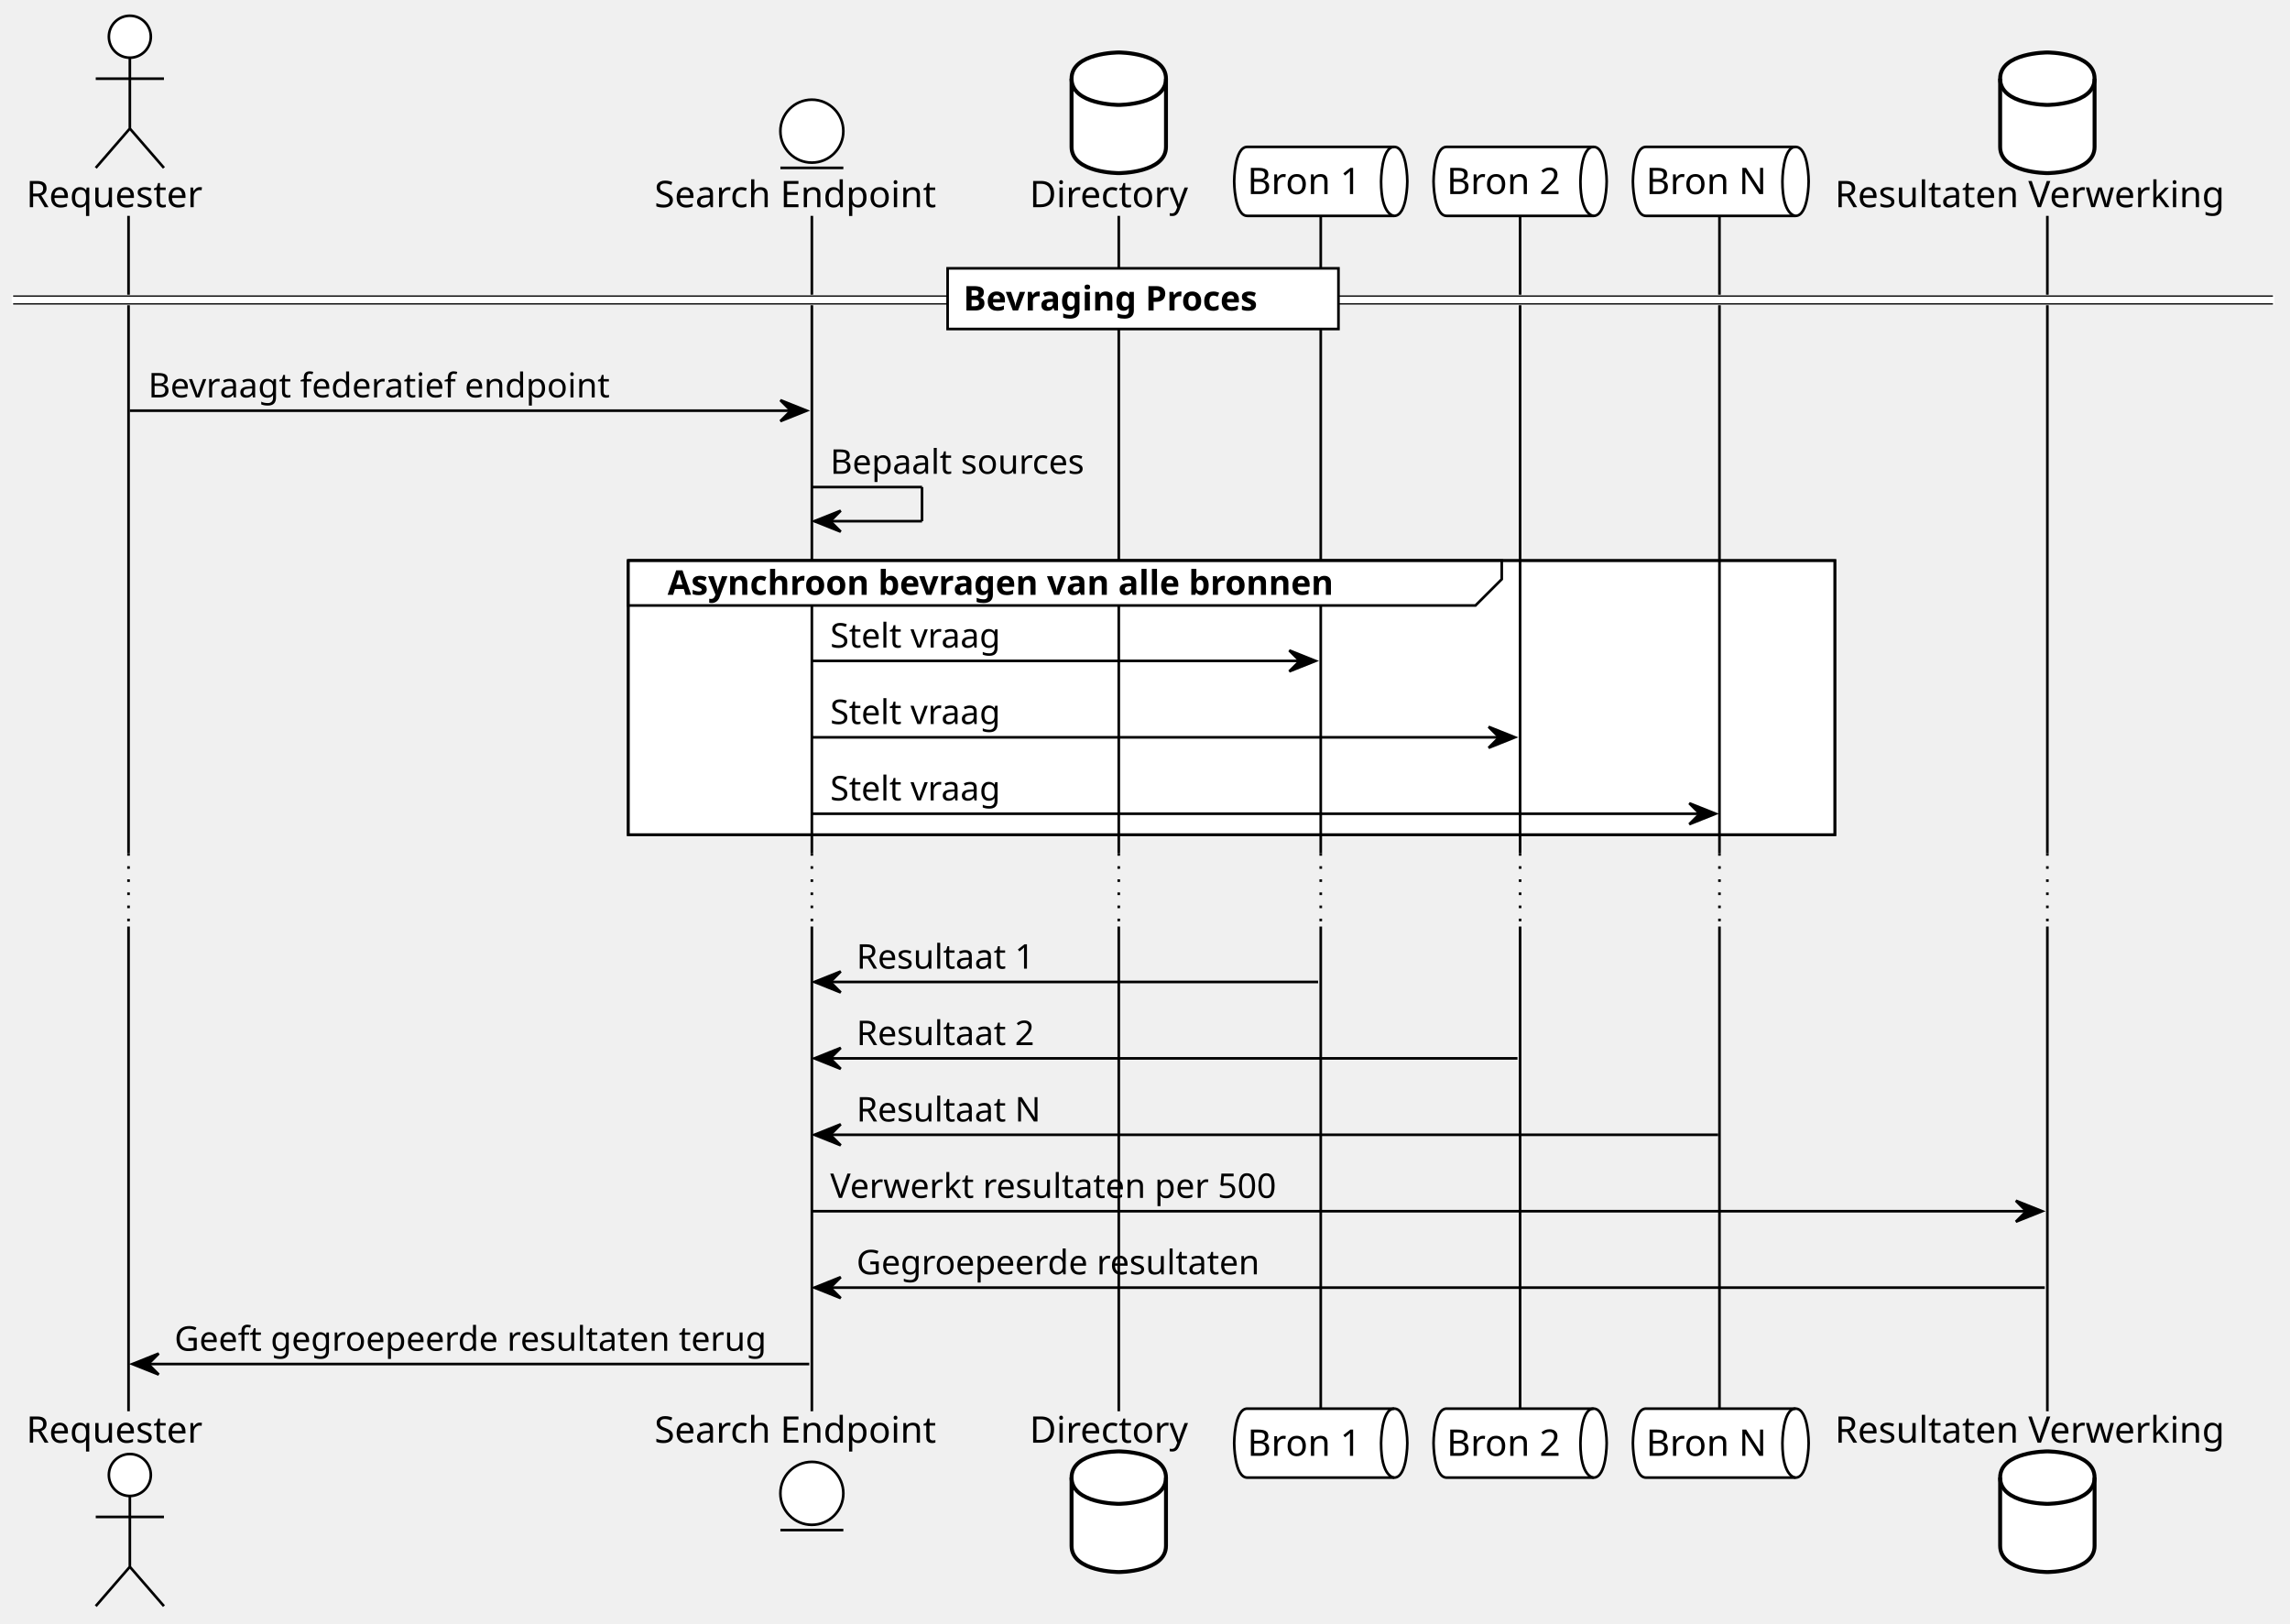
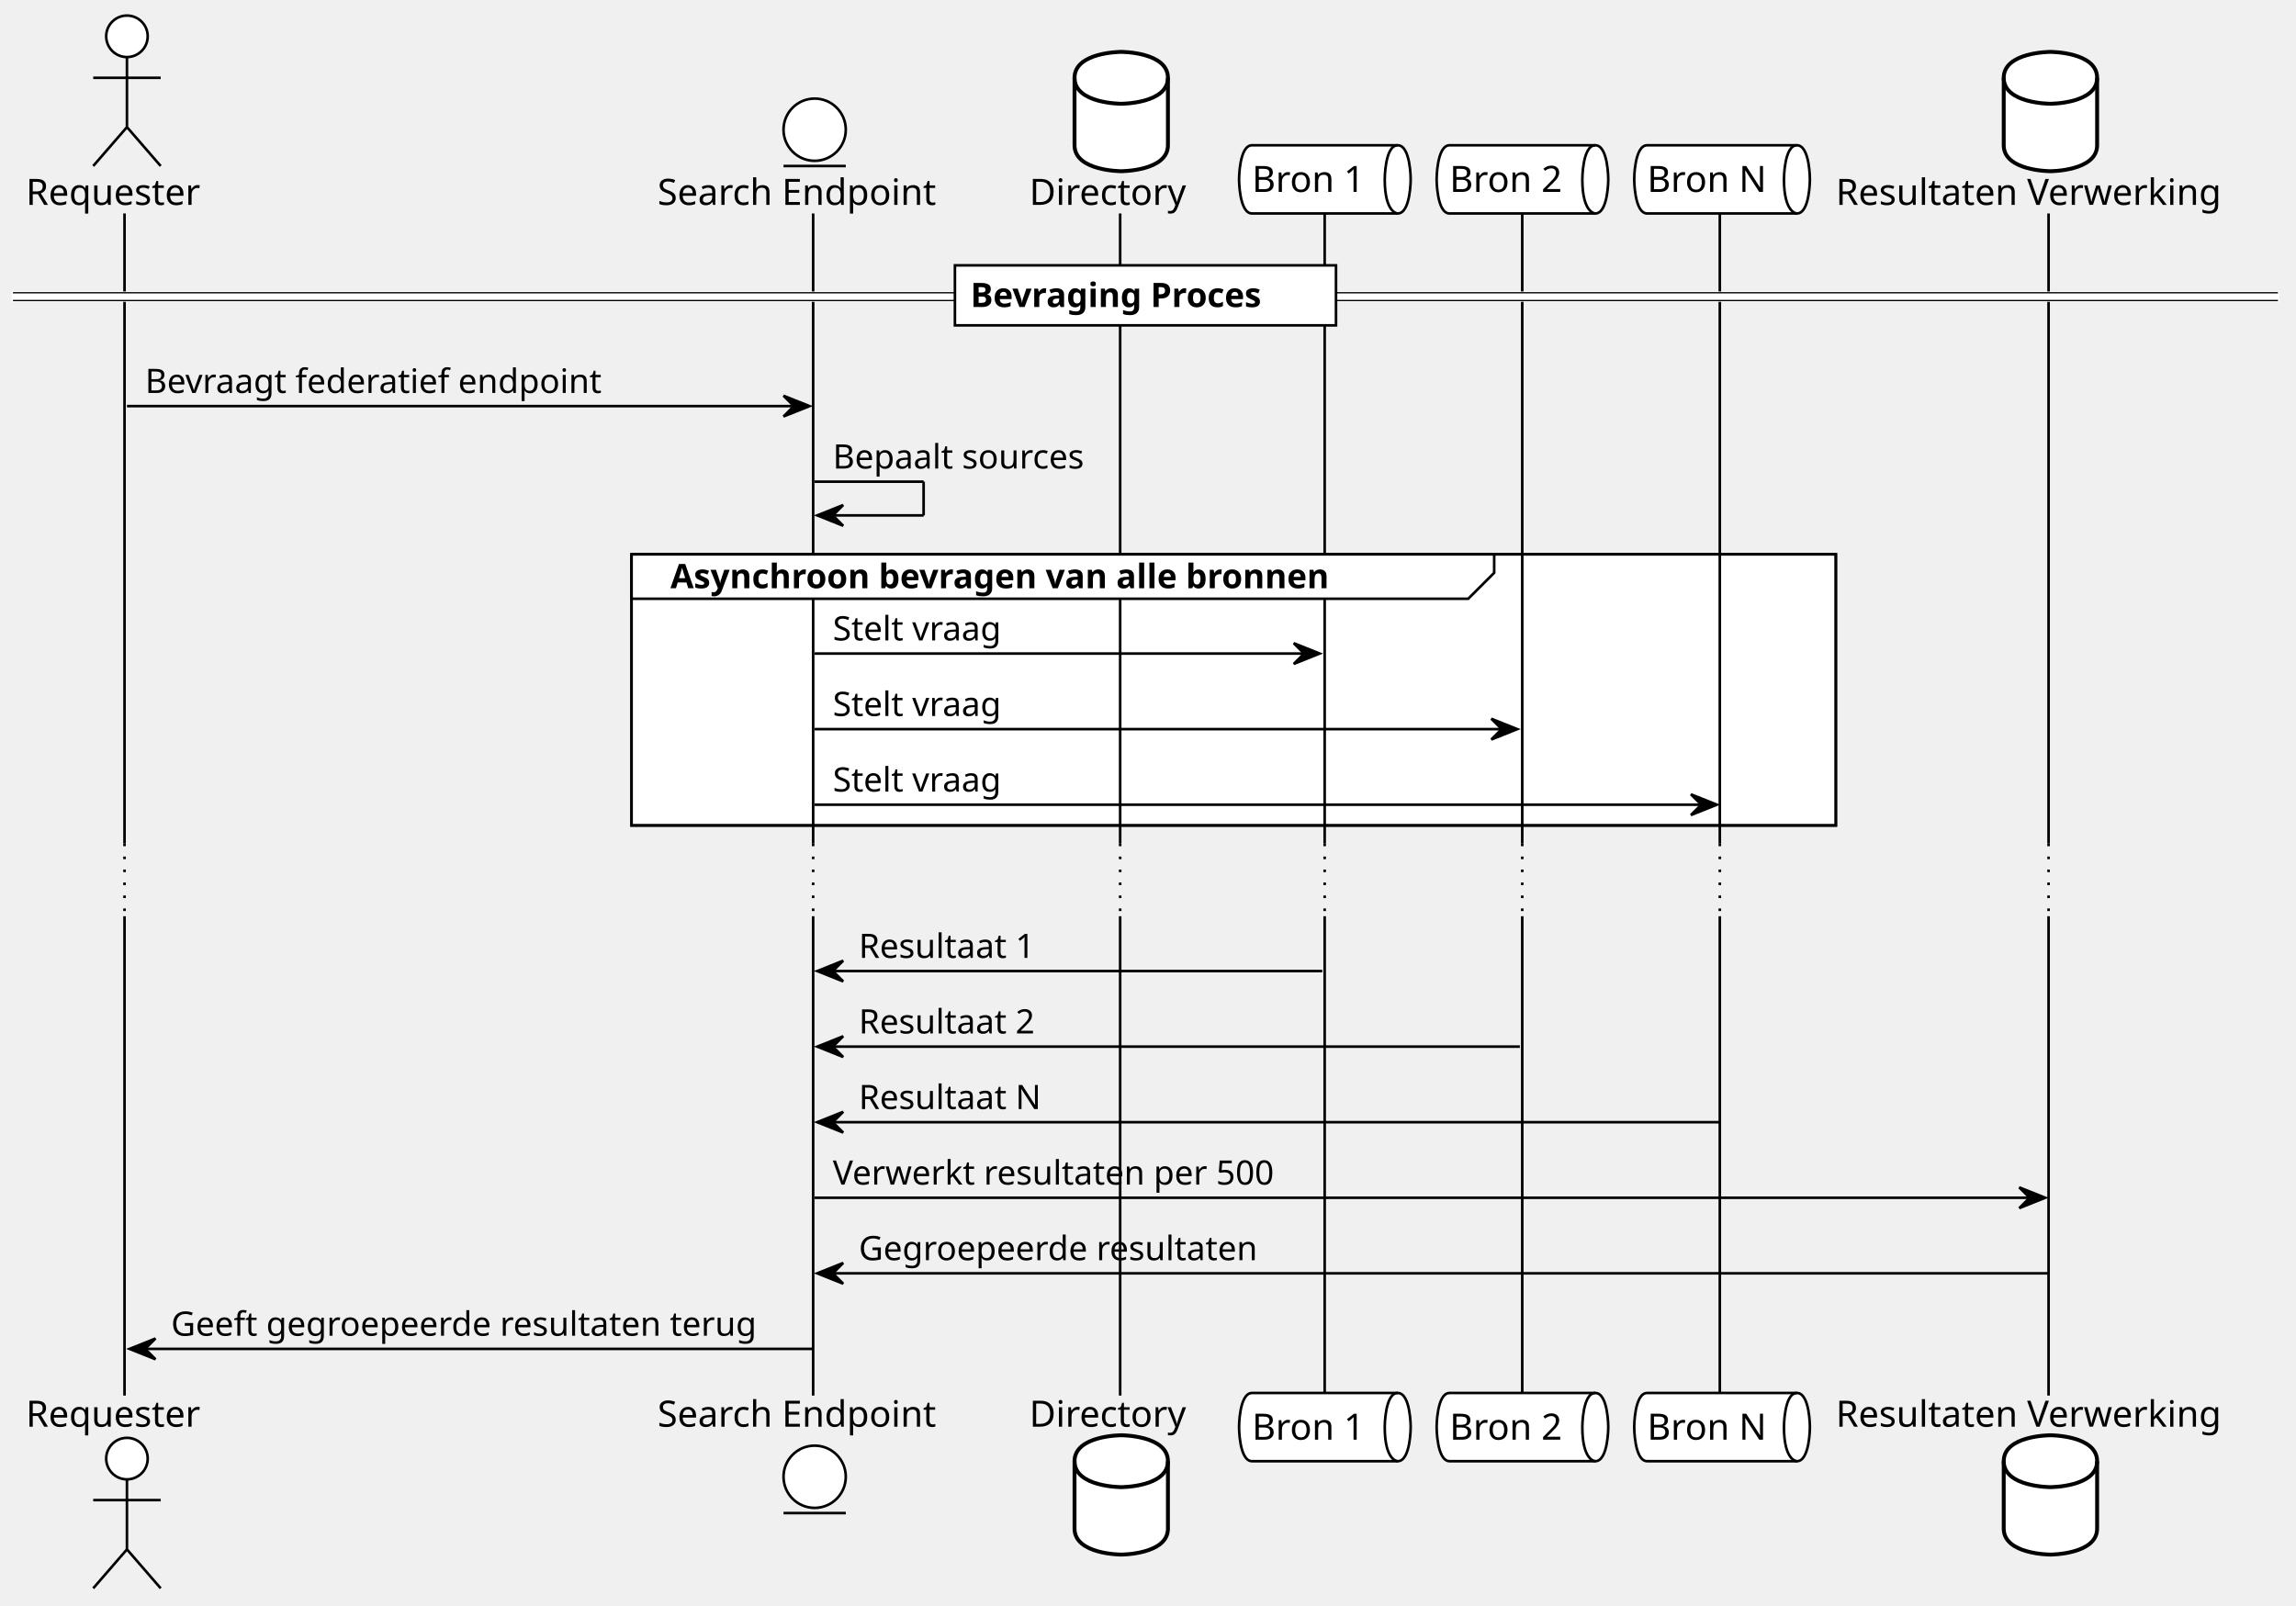
- <svg xmlns="http://www.w3.org/2000/svg" contentStyleType="text/css" height="619px" preserveAspectRatio="none" style="width:873px;height:619px;background:#FFFFFF;" version="1.1" viewBox="0 0 873 619" width="873px" zoomAndPan="magnify">
+ <svg xmlns="http://www.w3.org/2000/svg" contentStyleType="text/css" data-diagram-type="SEQUENCE" height="619px" preserveAspectRatio="none" style="width:885px;height:619px;background:#FFFFFF;" version="1.1" viewBox="0 0 885 619" width="885px" zoomAndPan="magnify">
  <defs />
  <g>
-     <rect fill="#FFFFFF" height="104.531" style="stroke:#000000;stroke-width:1.0;" width="460" x="239.5" y="213.695" />
-     <line style="stroke:#000000;stroke-width:1.0;" x1="49" x2="49" y1="82.297" y2="325.227" />
-     <line style="stroke:#000000;stroke-width:1.0;stroke-dasharray:1.0,4.0;" x1="49" x2="49" y1="325.227" y2="353.227" />
-     <line style="stroke:#000000;stroke-width:1.0;" x1="49" x2="49" y1="353.227" y2="538.023" />
-     <line style="stroke:#000000;stroke-width:1.0;" x1="309.5" x2="309.5" y1="82.297" y2="325.227" />
-     <line style="stroke:#000000;stroke-width:1.0;stroke-dasharray:1.0,4.0;" x1="309.5" x2="309.5" y1="325.227" y2="353.227" />
-     <line style="stroke:#000000;stroke-width:1.0;" x1="309.5" x2="309.5" y1="353.227" y2="538.023" />
-     <line style="stroke:#000000;stroke-width:1.0;" x1="426.5" x2="426.5" y1="82.297" y2="325.227" />
-     <line style="stroke:#000000;stroke-width:1.0;stroke-dasharray:1.0,4.0;" x1="426.5" x2="426.5" y1="325.227" y2="353.227" />
-     <line style="stroke:#000000;stroke-width:1.0;" x1="426.5" x2="426.5" y1="353.227" y2="538.023" />
-     <line style="stroke:#000000;stroke-width:1.0;" x1="503.5" x2="503.5" y1="82.297" y2="325.227" />
-     <line style="stroke:#000000;stroke-width:1.0;stroke-dasharray:1.0,4.0;" x1="503.5" x2="503.5" y1="325.227" y2="353.227" />
-     <line style="stroke:#000000;stroke-width:1.0;" x1="503.5" x2="503.5" y1="353.227" y2="538.023" />
-     <line style="stroke:#000000;stroke-width:1.0;" x1="579.5" x2="579.5" y1="82.297" y2="325.227" />
-     <line style="stroke:#000000;stroke-width:1.0;stroke-dasharray:1.0,4.0;" x1="579.5" x2="579.5" y1="325.227" y2="353.227" />
-     <line style="stroke:#000000;stroke-width:1.0;" x1="579.5" x2="579.5" y1="353.227" y2="538.023" />
-     <line style="stroke:#000000;stroke-width:1.0;" x1="655.5" x2="655.5" y1="82.297" y2="325.227" />
-     <line style="stroke:#000000;stroke-width:1.0;stroke-dasharray:1.0,4.0;" x1="655.5" x2="655.5" y1="325.227" y2="353.227" />
-     <line style="stroke:#000000;stroke-width:1.0;" x1="655.5" x2="655.5" y1="353.227" y2="538.023" />
-     <line style="stroke:#000000;stroke-width:1.0;" x1="780.5" x2="780.5" y1="82.297" y2="325.227" />
-     <line style="stroke:#000000;stroke-width:1.0;stroke-dasharray:1.0,4.0;" x1="780.5" x2="780.5" y1="325.227" y2="353.227" />
-     <line style="stroke:#000000;stroke-width:1.0;" x1="780.5" x2="780.5" y1="353.227" y2="538.023" />
-     <text fill="#000000" font-family="Verdana" font-size="14" lengthAdjust="spacing" textLength="73" x="10" y="78.995">Requester</text>
-     <ellipse cx="49.5" cy="14" fill="#FFFFFF" rx="8" ry="8" style="stroke:#000000;stroke-width:1.0;" />
-     <path d="M49.5,22 L49.5,49 M36.5,30 L62.5,30 M49.5,49 L36.5,64 M49.5,49 L62.5,64 " fill="none" style="stroke:#000000;stroke-width:1.0;" />
-     <text fill="#000000" font-family="Verdana" font-size="14" lengthAdjust="spacing" textLength="73" x="10" y="550.019">Requester</text>
-     <ellipse cx="49.5" cy="562.32" fill="#FFFFFF" rx="8" ry="8" style="stroke:#000000;stroke-width:1.0;" />
-     <path d="M49.5,570.32 L49.5,597.32 M36.5,578.32 L62.5,578.32 M49.5,597.32 L36.5,612.32 M49.5,597.32 L62.5,612.32 " fill="none" style="stroke:#000000;stroke-width:1.0;" />
-     <text fill="#000000" font-family="Verdana" font-size="14" lengthAdjust="spacing" textLength="114" x="249.5" y="78.995">Search Endpoint</text>
-     <ellipse cx="309.5" cy="50" fill="#FFFFFF" rx="12" ry="12" style="stroke:#000000;stroke-width:1.0;" />
-     <line style="stroke:#000000;stroke-width:1.0;" x1="297.5" x2="321.5" y1="64" y2="64" />
-     <text fill="#000000" font-family="Verdana" font-size="14" lengthAdjust="spacing" textLength="114" x="249.5" y="550.019">Search Endpoint</text>
-     <ellipse cx="309.5" cy="569.32" fill="#FFFFFF" rx="12" ry="12" style="stroke:#000000;stroke-width:1.0;" />
-     <line style="stroke:#000000;stroke-width:1.0;" x1="297.5" x2="321.5" y1="583.32" y2="583.32" />
-     <text fill="#000000" font-family="Verdana" font-size="14" lengthAdjust="spacing" textLength="62" x="392.5" y="78.995">Directory</text>
-     <path d="M408.5,30 C408.5,20 426.5,20 426.5,20 C426.5,20 444.5,20 444.5,30 L444.5,56 C444.5,66 426.5,66 426.5,66 C426.5,66 408.5,66 408.5,56 L408.5,30 " fill="#FFFFFF" style="stroke:#000000;stroke-width:1.5;" />
-     <path d="M408.5,30 C408.5,40 426.5,40 426.5,40 C426.5,40 444.5,40 444.5,30 " fill="none" style="stroke:#000000;stroke-width:1.5;" />
-     <text fill="#000000" font-family="Verdana" font-size="14" lengthAdjust="spacing" textLength="62" x="392.5" y="550.019">Directory</text>
-     <path d="M408.5,563.32 C408.5,553.32 426.5,553.32 426.5,553.32 C426.5,553.32 444.5,553.32 444.5,563.32 L444.5,589.32 C444.5,599.32 426.5,599.32 426.5,599.32 C426.5,599.32 408.5,599.32 408.5,589.32 L408.5,563.32 " fill="#FFFFFF" style="stroke:#000000;stroke-width:1.5;" />
-     <path d="M408.5,563.32 C408.5,573.32 426.5,573.32 426.5,573.32 C426.5,573.32 444.5,573.32 444.5,563.32 " fill="none" style="stroke:#000000;stroke-width:1.5;" />
-     <path d="M475.5,56 L531.5,56 C536.5,56 536.5,69.148 536.5,69.148 C536.5,69.148 536.5,82.297 531.5,82.297 L475.5,82.297 C470.5,82.297 470.5,69.148 470.5,69.148 C470.5,69.148 470.5,56 475.5,56 " fill="#FFFFFF" style="stroke:#000000;stroke-width:1.0;" />
-     <path d="M531.5,56 C526.5,56 526.5,69.148 526.5,69.148 C526.5,82.297 531.5,82.297 531.5,82.297 " fill="none" style="stroke:#000000;stroke-width:1.0;" />
-     <text fill="#000000" font-family="Verdana" font-size="14" lengthAdjust="spacing" textLength="46" x="475.5" y="73.995">Bron 1</text>
-     <path d="M475.5,537.023 L531.5,537.023 C536.5,537.023 536.5,550.172 536.5,550.172 C536.5,550.172 536.5,563.32 531.5,563.32 L475.5,563.32 C470.5,563.32 470.5,550.172 470.5,550.172 C470.5,550.172 470.5,537.023 475.5,537.023 " fill="#FFFFFF" style="stroke:#000000;stroke-width:1.0;" />
-     <path d="M531.5,537.023 C526.5,537.023 526.5,550.172 526.5,550.172 C526.5,563.32 531.5,563.32 531.5,563.32 " fill="none" style="stroke:#000000;stroke-width:1.0;" />
-     <text fill="#000000" font-family="Verdana" font-size="14" lengthAdjust="spacing" textLength="46" x="475.5" y="555.019">Bron 1</text>
-     <path d="M551.5,56 L607.5,56 C612.5,56 612.5,69.148 612.5,69.148 C612.5,69.148 612.5,82.297 607.5,82.297 L551.5,82.297 C546.5,82.297 546.5,69.148 546.5,69.148 C546.5,69.148 546.5,56 551.5,56 " fill="#FFFFFF" style="stroke:#000000;stroke-width:1.0;" />
-     <path d="M607.5,56 C602.5,56 602.5,69.148 602.5,69.148 C602.5,82.297 607.5,82.297 607.5,82.297 " fill="none" style="stroke:#000000;stroke-width:1.0;" />
-     <text fill="#000000" font-family="Verdana" font-size="14" lengthAdjust="spacing" textLength="46" x="551.5" y="73.995">Bron 2</text>
-     <path d="M551.5,537.023 L607.5,537.023 C612.5,537.023 612.5,550.172 612.5,550.172 C612.5,550.172 612.5,563.32 607.5,563.32 L551.5,563.32 C546.5,563.32 546.5,550.172 546.5,550.172 C546.5,550.172 546.5,537.023 551.5,537.023 " fill="#FFFFFF" style="stroke:#000000;stroke-width:1.0;" />
-     <path d="M607.5,537.023 C602.5,537.023 602.5,550.172 602.5,550.172 C602.5,563.32 607.5,563.32 607.5,563.32 " fill="none" style="stroke:#000000;stroke-width:1.0;" />
-     <text fill="#000000" font-family="Verdana" font-size="14" lengthAdjust="spacing" textLength="46" x="551.5" y="555.019">Bron 2</text>
-     <path d="M627.5,56 L684.5,56 C689.5,56 689.5,69.148 689.5,69.148 C689.5,69.148 689.5,82.297 684.5,82.297 L627.5,82.297 C622.5,82.297 622.5,69.148 622.5,69.148 C622.5,69.148 622.5,56 627.5,56 " fill="#FFFFFF" style="stroke:#000000;stroke-width:1.0;" />
-     <path d="M684.5,56 C679.5,56 679.5,69.148 679.5,69.148 C679.5,82.297 684.5,82.297 684.5,82.297 " fill="none" style="stroke:#000000;stroke-width:1.0;" />
-     <text fill="#000000" font-family="Verdana" font-size="14" lengthAdjust="spacing" textLength="47" x="627.5" y="73.995">Bron N</text>
-     <path d="M627.5,537.023 L684.5,537.023 C689.5,537.023 689.5,550.172 689.5,550.172 C689.5,550.172 689.5,563.32 684.5,563.32 L627.5,563.32 C622.5,563.32 622.5,550.172 622.5,550.172 C622.5,550.172 622.5,537.023 627.5,537.023 " fill="#FFFFFF" style="stroke:#000000;stroke-width:1.0;" />
-     <path d="M684.5,537.023 C679.5,537.023 679.5,550.172 679.5,550.172 C679.5,563.32 684.5,563.32 684.5,563.32 " fill="none" style="stroke:#000000;stroke-width:1.0;" />
-     <text fill="#000000" font-family="Verdana" font-size="14" lengthAdjust="spacing" textLength="47" x="627.5" y="555.019">Bron N</text>
-     <text fill="#000000" font-family="Verdana" font-size="14" lengthAdjust="spacing" textLength="156" x="699.5" y="78.995">Resultaten Verwerking</text>
-     <path d="M762.5,30 C762.5,20 780.5,20 780.5,20 C780.5,20 798.5,20 798.5,30 L798.5,56 C798.5,66 780.5,66 780.5,66 C780.5,66 762.5,66 762.5,56 L762.5,30 " fill="#FFFFFF" style="stroke:#000000;stroke-width:1.5;" />
-     <path d="M762.5,30 C762.5,40 780.5,40 780.5,40 C780.5,40 798.5,40 798.5,30 " fill="none" style="stroke:#000000;stroke-width:1.5;" />
-     <text fill="#000000" font-family="Verdana" font-size="14" lengthAdjust="spacing" textLength="156" x="699.5" y="550.019">Resultaten Verwerking</text>
-     <path d="M762.5,563.32 C762.5,553.32 780.5,553.32 780.5,553.32 C780.5,553.32 798.5,553.32 798.5,563.32 L798.5,589.32 C798.5,599.32 780.5,599.32 780.5,599.32 C780.5,599.32 762.5,599.32 762.5,589.32 L762.5,563.32 " fill="#FFFFFF" style="stroke:#000000;stroke-width:1.5;" />
-     <path d="M762.5,563.32 C762.5,573.32 780.5,573.32 780.5,573.32 C780.5,573.32 798.5,573.32 798.5,563.32 " fill="none" style="stroke:#000000;stroke-width:1.5;" />
-     <rect fill="#FFFFFF" height="3" style="stroke:#FFFFFF;stroke-width:1.0;" width="861.5" x="5" y="112.863" />
-     <line style="stroke:#000000;stroke-width:0.5;" x1="5" x2="866.5" y1="112.863" y2="112.863" />
-     <line style="stroke:#000000;stroke-width:0.5;" x1="5" x2="866.5" y1="115.863" y2="115.863" />
-     <rect fill="#FFFFFF" height="23.133" style="stroke:#000000;stroke-width:1.0;" width="149" x="361.25" y="102.297" />
-     <text fill="#000000" font-family="Verdana" font-size="13" font-weight="bold" lengthAdjust="spacing" textLength="130" x="367.25" y="118.364">Bevraging Proces</text>
-     <polygon fill="#000000" points="297.5,152.562,307.5,156.562,297.5,160.562,301.5,156.562" style="stroke:#000000;stroke-width:1.0;" />
-     <line style="stroke:#000000;stroke-width:1.0;" x1="49.5" x2="303.5" y1="156.562" y2="156.562" />
-     <text fill="#000000" font-family="Verdana" font-size="13" lengthAdjust="spacing" textLength="183" x="56.5" y="151.497">Bevraagt federatief endpoint</text>
-     <line style="stroke:#000000;stroke-width:1.0;" x1="309.5" x2="351.5" y1="185.695" y2="185.695" />
-     <line style="stroke:#000000;stroke-width:1.0;" x1="351.5" x2="351.5" y1="185.695" y2="198.695" />
-     <line style="stroke:#000000;stroke-width:1.0;" x1="310.5" x2="351.5" y1="198.695" y2="198.695" />
-     <polygon fill="#000000" points="320.5,194.695,310.5,198.695,320.5,202.695,316.5,198.695" style="stroke:#000000;stroke-width:1.0;" />
-     <text fill="#000000" font-family="Verdana" font-size="13" lengthAdjust="spacing" textLength="103" x="316.5" y="180.629">Bepaalt sources</text>
-     <path d="M239.5,213.695 L572.5,213.695 L572.5,220.828 L562.5,230.828 L239.5,230.828 L239.5,213.695 " fill="#FFFFFF" style="stroke:#000000;stroke-width:1.0;" />
-     <rect fill="none" height="104.531" style="stroke:#000000;stroke-width:1.0;" width="460" x="239.5" y="213.695" />
-     <text fill="#000000" font-family="Verdana" font-size="13" font-weight="bold" lengthAdjust="spacing" textLength="288" x="254.5" y="226.762">Asynchroon bevragen van alle bronnen</text>
-     <polygon fill="#000000" points="491.5,247.961,501.5,251.961,491.5,255.961,495.5,251.961" style="stroke:#000000;stroke-width:1.0;" />
-     <line style="stroke:#000000;stroke-width:1.0;" x1="309.5" x2="497.5" y1="251.961" y2="251.961" />
-     <text fill="#000000" font-family="Verdana" font-size="13" lengthAdjust="spacing" textLength="70" x="316.5" y="246.895">Stelt vraag</text>
-     <polygon fill="#000000" points="567.5,277.094,577.5,281.094,567.5,285.094,571.5,281.094" style="stroke:#000000;stroke-width:1.0;" />
-     <line style="stroke:#000000;stroke-width:1.0;" x1="309.5" x2="573.5" y1="281.094" y2="281.094" />
-     <text fill="#000000" font-family="Verdana" font-size="13" lengthAdjust="spacing" textLength="70" x="316.5" y="276.028">Stelt vraag</text>
-     <polygon fill="#000000" points="644,306.227,654,310.227,644,314.227,648,310.227" style="stroke:#000000;stroke-width:1.0;" />
-     <line style="stroke:#000000;stroke-width:1.0;" x1="309.5" x2="650" y1="310.227" y2="310.227" />
-     <text fill="#000000" font-family="Verdana" font-size="13" lengthAdjust="spacing" textLength="70" x="316.5" y="305.161">Stelt vraag</text>
-     <polygon fill="#000000" points="320.5,370.359,310.5,374.359,320.5,378.359,316.5,374.359" style="stroke:#000000;stroke-width:1.0;" />
-     <line style="stroke:#000000;stroke-width:1.0;" x1="314.5" x2="502.5" y1="374.359" y2="374.359" />
-     <text fill="#000000" font-family="Verdana" font-size="13" lengthAdjust="spacing" textLength="72" x="326.5" y="369.293">Resultaat 1</text>
-     <polygon fill="#000000" points="320.5,399.492,310.5,403.492,320.5,407.492,316.5,403.492" style="stroke:#000000;stroke-width:1.0;" />
-     <line style="stroke:#000000;stroke-width:1.0;" x1="314.5" x2="578.5" y1="403.492" y2="403.492" />
-     <text fill="#000000" font-family="Verdana" font-size="13" lengthAdjust="spacing" textLength="72" x="326.5" y="398.426">Resultaat 2</text>
-     <polygon fill="#000000" points="320.5,428.625,310.5,432.625,320.5,436.625,316.5,432.625" style="stroke:#000000;stroke-width:1.0;" />
-     <line style="stroke:#000000;stroke-width:1.0;" x1="314.5" x2="655" y1="432.625" y2="432.625" />
-     <text fill="#000000" font-family="Verdana" font-size="13" lengthAdjust="spacing" textLength="74" x="326.5" y="427.559">Resultaat N</text>
-     <polygon fill="#000000" points="768.5,457.758,778.5,461.758,768.5,465.758,772.5,461.758" style="stroke:#000000;stroke-width:1.0;" />
-     <line style="stroke:#000000;stroke-width:1.0;" x1="309.5" x2="774.5" y1="461.758" y2="461.758" />
-     <text fill="#000000" font-family="Verdana" font-size="13" lengthAdjust="spacing" textLength="178" x="316.5" y="456.692">Verwerkt resultaten per 500</text>
-     <polygon fill="#000000" points="320.5,486.891,310.5,490.891,320.5,494.891,316.5,490.891" style="stroke:#000000;stroke-width:1.0;" />
-     <line style="stroke:#000000;stroke-width:1.0;" x1="314.5" x2="779.5" y1="490.891" y2="490.891" />
-     <text fill="#000000" font-family="Verdana" font-size="13" lengthAdjust="spacing" textLength="161" x="326.5" y="485.825">Gegroepeerde resultaten</text>
-     <polygon fill="#000000" points="60.5,516.023,50.5,520.023,60.5,524.023,56.5,520.023" style="stroke:#000000;stroke-width:1.0;" />
-     <line style="stroke:#000000;stroke-width:1.0;" x1="54.5" x2="308.5" y1="520.023" y2="520.023" />
-     <text fill="#000000" font-family="Verdana" font-size="13" lengthAdjust="spacing" textLength="236" x="66.5" y="514.957">Geeft gegroepeerde resultaten terug</text>
+     <rect fill="#FFFFFF" height="104.531" style="stroke:#000000;stroke-width:1;" width="464.204" x="243.428" y="213.695" />
+     <g>
+       <rect fill="#000000" fill-opacity="0" height="242.93" width="8" x="44.933" y="82.297" />
+       <line style="stroke:#000000;stroke-width:1;" x1="48" x2="48" y1="82.297" y2="325.227" />
+     </g>
+     <line style="stroke:#000000;stroke-width:1;stroke-dasharray:1.0,4.0;" x1="48" x2="48" y1="325.227" y2="353.227" />
+     <g>
+       <rect fill="#000000" fill-opacity="0" height="184.797" width="8" x="44.933" y="353.227" />
+       <line style="stroke:#000000;stroke-width:1;" x1="48" x2="48" y1="353.227" y2="538.023" />
+     </g>
+     <g>
+       <rect fill="#000000" fill-opacity="0" height="242.93" width="8" x="310.011" y="82.297" />
+       <line style="stroke:#000000;stroke-width:1;" x1="313.428" x2="313.428" y1="82.297" y2="325.227" />
+     </g>
+     <line style="stroke:#000000;stroke-width:1;stroke-dasharray:1.0,4.0;" x1="313.428" x2="313.428" y1="325.227" y2="353.227" />
+     <g>
+       <rect fill="#000000" fill-opacity="0" height="184.797" width="8" x="310.011" y="353.227" />
+       <line style="stroke:#000000;stroke-width:1;" x1="313.428" x2="313.428" y1="353.227" y2="538.023" />
+     </g>
+     <g>
+       <rect fill="#000000" fill-opacity="0" height="242.93" width="8" x="428.182" y="82.297" />
+       <line style="stroke:#000000;stroke-width:1;" x1="431.766" x2="431.766" y1="82.297" y2="325.227" />
+     </g>
+     <line style="stroke:#000000;stroke-width:1;stroke-dasharray:1.0,4.0;" x1="431.766" x2="431.766" y1="325.227" y2="353.227" />
+     <g>
+       <rect fill="#000000" fill-opacity="0" height="184.797" width="8" x="428.182" y="353.227" />
+       <line style="stroke:#000000;stroke-width:1;" x1="431.766" x2="431.766" y1="353.227" y2="538.023" />
+     </g>
+     <g>
+       <rect fill="#000000" fill-opacity="0" height="242.93" width="8" x="506.676" y="82.297" />
+       <line style="stroke:#000000;stroke-width:1;" x1="510.598" x2="510.598" y1="82.297" y2="325.227" />
+     </g>
+     <line style="stroke:#000000;stroke-width:1;stroke-dasharray:1.0,4.0;" x1="510.598" x2="510.598" y1="325.227" y2="353.227" />
+     <g>
+       <rect fill="#000000" fill-opacity="0" height="184.797" width="8" x="506.676" y="353.227" />
+       <line style="stroke:#000000;stroke-width:1;" x1="510.598" x2="510.598" y1="353.227" y2="538.023" />
+     </g>
+     <g>
+       <rect fill="#000000" fill-opacity="0" height="242.93" width="8" x="582.832" y="82.297" />
+       <line style="stroke:#000000;stroke-width:1;" x1="586.754" x2="586.754" y1="82.297" y2="325.227" />
+     </g>
+     <line style="stroke:#000000;stroke-width:1;stroke-dasharray:1.0,4.0;" x1="586.754" x2="586.754" y1="325.227" y2="353.227" />
+     <g>
+       <rect fill="#000000" fill-opacity="0" height="184.797" width="8" x="582.832" y="353.227" />
+       <line style="stroke:#000000;stroke-width:1;" x1="586.754" x2="586.754" y1="353.227" y2="538.023" />
+     </g>
+     <g>
+       <rect fill="#000000" fill-opacity="0" height="242.93" width="8" x="659.771" y="82.297" />
+       <line style="stroke:#000000;stroke-width:1;" x1="662.911" x2="662.911" y1="82.297" y2="325.227" />
+     </g>
+     <line style="stroke:#000000;stroke-width:1;stroke-dasharray:1.0,4.0;" x1="662.911" x2="662.911" y1="325.227" y2="353.227" />
+     <g>
+       <rect fill="#000000" fill-opacity="0" height="184.797" width="8" x="659.771" y="353.227" />
+       <line style="stroke:#000000;stroke-width:1;" x1="662.911" x2="662.911" y1="353.227" y2="538.023" />
+     </g>
+     <g>
+       <rect fill="#000000" fill-opacity="0" height="242.93" width="8" x="786.339" y="82.297" />
+       <line style="stroke:#000000;stroke-width:1;" x1="789.632" x2="789.632" y1="82.297" y2="325.227" />
+     </g>
+     <line style="stroke:#000000;stroke-width:1;stroke-dasharray:1.0,4.0;" x1="789.632" x2="789.632" y1="325.227" y2="353.227" />
+     <g>
+       <rect fill="#000000" fill-opacity="0" height="184.797" width="8" x="786.339" y="353.227" />
+       <line style="stroke:#000000;stroke-width:1;" x1="789.632" x2="789.632" y1="353.227" y2="538.023" />
+     </g>
+     <g class="participant participant-head" data-participant="Requester">
+       <text fill="#000000" font-family="Verdana" font-size="14" lengthAdjust="spacing" textLength="71.866" x="10" y="78.995">Requester</text>
+       <ellipse cx="48.933" cy="14" fill="#FFFFFF" rx="8" ry="8" style="stroke:#000000;stroke-width:1;" />
+       <path d="M48.933,22 L48.933,49 M35.933,30 L61.933,30 M48.933,49 L35.933,64 M48.933,49 L61.933,64 " fill="none" style="stroke:#000000;stroke-width:1;" />
+     </g>
+     <g class="participant participant-tail" data-participant="Requester">
+       <text fill="#000000" font-family="Verdana" font-size="14" lengthAdjust="spacing" textLength="71.866" x="10" y="550.019">Requester</text>
+       <ellipse cx="48.933" cy="562.32" fill="#FFFFFF" rx="8" ry="8" style="stroke:#000000;stroke-width:1;" />
+       <path d="M48.933,570.32 L48.933,597.32 M35.933,578.32 L61.933,578.32 M48.933,597.32 L35.933,612.32 M48.933,597.32 L61.933,612.32 " fill="none" style="stroke:#000000;stroke-width:1;" />
+     </g>
+     <g class="participant participant-head" data-participant="FE">
+       <text fill="#000000" font-family="Verdana" font-size="14" lengthAdjust="spacing" textLength="115.165" x="253.428" y="78.995">Search Endpoint</text>
+       <ellipse cx="314.011" cy="50" fill="#FFFFFF" rx="12" ry="12" style="stroke:#000000;stroke-width:1;" />
+       <line style="stroke:#000000;stroke-width:1;" x1="302.011" x2="326.011" y1="64" y2="64" />
+     </g>
+     <g class="participant participant-tail" data-participant="FE">
+       <text fill="#000000" font-family="Verdana" font-size="14" lengthAdjust="spacing" textLength="115.165" x="253.428" y="550.019">Search Endpoint</text>
+       <ellipse cx="314.011" cy="569.32" fill="#FFFFFF" rx="12" ry="12" style="stroke:#000000;stroke-width:1;" />
+       <line style="stroke:#000000;stroke-width:1;" x1="302.011" x2="326.011" y1="583.32" y2="583.32" />
+     </g>
+     <g class="participant participant-head" data-participant="Dir">
+       <text fill="#000000" font-family="Verdana" font-size="14" lengthAdjust="spacing" textLength="64.832" x="396.766" y="78.995">Directory</text>
+       <path d="M414.182,30 C414.182,20 432.182,20 432.182,20 C432.182,20 450.182,20 450.182,30 L450.182,56 C450.182,66 432.182,66 432.182,66 C432.182,66 414.182,66 414.182,56 L414.182,30 " fill="#FFFFFF" style="stroke:#000000;stroke-width:1.5;" />
+       <path d="M414.182,30 C414.182,40 432.182,40 432.182,40 C432.182,40 450.182,40 450.182,30 " fill="none" style="stroke:#000000;stroke-width:1.5;" />
+     </g>
+     <g class="participant participant-tail" data-participant="Dir">
+       <text fill="#000000" font-family="Verdana" font-size="14" lengthAdjust="spacing" textLength="64.832" x="396.766" y="550.019">Directory</text>
+       <path d="M414.182,563.32 C414.182,553.32 432.182,553.32 432.182,553.32 C432.182,553.32 450.182,553.32 450.182,563.32 L450.182,589.32 C450.182,599.32 432.182,599.32 432.182,599.32 C432.182,599.32 414.182,599.32 414.182,589.32 L414.182,563.32 " fill="#FFFFFF" style="stroke:#000000;stroke-width:1.5;" />
+       <path d="M414.182,563.32 C414.182,573.32 432.182,573.32 432.182,573.32 C432.182,573.32 450.182,573.32 450.182,563.32 " fill="none" style="stroke:#000000;stroke-width:1.5;" />
+     </g>
+     <g class="participant participant-head" data-participant="B1">
+       <path d="M482.598,56 L538.754,56 C543.754,56 543.754,69.148 543.754,69.148 C543.754,69.148 543.754,82.297 538.754,82.297 L482.598,82.297 C477.598,82.297 477.598,69.148 477.598,69.148 C477.598,69.148 477.598,56 482.598,56 " fill="#FFFFFF" style="stroke:#000000;stroke-width:1;" />
+       <path d="M538.754,56 C533.754,56 533.754,69.148 533.754,69.148 C533.754,82.297 538.754,82.297 538.754,82.297 " fill="none" style="stroke:#000000;stroke-width:1;" />
+       <text fill="#000000" font-family="Verdana" font-size="14" lengthAdjust="spacing" textLength="46.156" x="482.598" y="73.995">Bron 1</text>
+     </g>
+     <g class="participant participant-tail" data-participant="B1">
+       <path d="M482.598,537.023 L538.754,537.023 C543.754,537.023 543.754,550.172 543.754,550.172 C543.754,550.172 543.754,563.32 538.754,563.32 L482.598,563.32 C477.598,563.32 477.598,550.172 477.598,550.172 C477.598,550.172 477.598,537.023 482.598,537.023 " fill="#FFFFFF" style="stroke:#000000;stroke-width:1;" />
+       <path d="M538.754,537.023 C533.754,537.023 533.754,550.172 533.754,550.172 C533.754,563.32 538.754,563.32 538.754,563.32 " fill="none" style="stroke:#000000;stroke-width:1;" />
+       <text fill="#000000" font-family="Verdana" font-size="14" lengthAdjust="spacing" textLength="46.156" x="482.598" y="555.019">Bron 1</text>
+     </g>
+     <g class="participant participant-head" data-participant="B2">
+       <path d="M558.754,56 L614.911,56 C619.911,56 619.911,69.148 619.911,69.148 C619.911,69.148 619.911,82.297 614.911,82.297 L558.754,82.297 C553.754,82.297 553.754,69.148 553.754,69.148 C553.754,69.148 553.754,56 558.754,56 " fill="#FFFFFF" style="stroke:#000000;stroke-width:1;" />
+       <path d="M614.911,56 C609.911,56 609.911,69.148 609.911,69.148 C609.911,82.297 614.911,82.297 614.911,82.297 " fill="none" style="stroke:#000000;stroke-width:1;" />
+       <text fill="#000000" font-family="Verdana" font-size="14" lengthAdjust="spacing" textLength="46.156" x="558.754" y="73.995">Bron 2</text>
+     </g>
+     <g class="participant participant-tail" data-participant="B2">
+       <path d="M558.754,537.023 L614.911,537.023 C619.911,537.023 619.911,550.172 619.911,550.172 C619.911,550.172 619.911,563.32 614.911,563.32 L558.754,563.32 C553.754,563.32 553.754,550.172 553.754,550.172 C553.754,550.172 553.754,537.023 558.754,537.023 " fill="#FFFFFF" style="stroke:#000000;stroke-width:1;" />
+       <path d="M614.911,537.023 C609.911,537.023 609.911,550.172 609.911,550.172 C609.911,563.32 614.911,563.32 614.911,563.32 " fill="none" style="stroke:#000000;stroke-width:1;" />
+       <text fill="#000000" font-family="Verdana" font-size="14" lengthAdjust="spacing" textLength="46.156" x="558.754" y="555.019">Bron 2</text>
+     </g>
+     <g class="participant participant-head" data-participant="BN">
+       <path d="M634.911,56 L692.632,56 C697.632,56 697.632,69.148 697.632,69.148 C697.632,69.148 697.632,82.297 692.632,82.297 L634.911,82.297 C629.911,82.297 629.911,69.148 629.911,69.148 C629.911,69.148 629.911,56 634.911,56 " fill="#FFFFFF" style="stroke:#000000;stroke-width:1;" />
+       <path d="M692.632,56 C687.632,56 687.632,69.148 687.632,69.148 C687.632,82.297 692.632,82.297 692.632,82.297 " fill="none" style="stroke:#000000;stroke-width:1;" />
+       <text fill="#000000" font-family="Verdana" font-size="14" lengthAdjust="spacing" textLength="47.722" x="634.911" y="73.995">Bron N</text>
+     </g>
+     <g class="participant participant-tail" data-participant="BN">
+       <path d="M634.911,537.023 L692.632,537.023 C697.632,537.023 697.632,550.172 697.632,550.172 C697.632,550.172 697.632,563.32 692.632,563.32 L634.911,563.32 C629.911,563.32 629.911,550.172 629.911,550.172 C629.911,550.172 629.911,537.023 634.911,537.023 " fill="#FFFFFF" style="stroke:#000000;stroke-width:1;" />
+       <path d="M692.632,537.023 C687.632,537.023 687.632,550.172 687.632,550.172 C687.632,563.32 692.632,563.32 692.632,563.32 " fill="none" style="stroke:#000000;stroke-width:1;" />
+       <text fill="#000000" font-family="Verdana" font-size="14" lengthAdjust="spacing" textLength="47.722" x="634.911" y="555.019">Bron N</text>
+     </g>
+     <g class="participant participant-head" data-participant="RV">
+       <text fill="#000000" font-family="Verdana" font-size="14" lengthAdjust="spacing" textLength="159.414" x="707.632" y="78.995">Resultaten Verwerking</text>
+       <path d="M772.339,30 C772.339,20 790.339,20 790.339,20 C790.339,20 808.339,20 808.339,30 L808.339,56 C808.339,66 790.339,66 790.339,66 C790.339,66 772.339,66 772.339,56 L772.339,30 " fill="#FFFFFF" style="stroke:#000000;stroke-width:1.5;" />
+       <path d="M772.339,30 C772.339,40 790.339,40 790.339,40 C790.339,40 808.339,40 808.339,30 " fill="none" style="stroke:#000000;stroke-width:1.5;" />
+     </g>
+     <g class="participant participant-tail" data-participant="RV">
+       <text fill="#000000" font-family="Verdana" font-size="14" lengthAdjust="spacing" textLength="159.414" x="707.632" y="550.019">Resultaten Verwerking</text>
+       <path d="M772.339,563.32 C772.339,553.32 790.339,553.32 790.339,553.32 C790.339,553.32 808.339,553.32 808.339,563.32 L808.339,589.32 C808.339,599.32 790.339,599.32 790.339,599.32 C790.339,599.32 772.339,599.32 772.339,589.32 L772.339,563.32 " fill="#FFFFFF" style="stroke:#000000;stroke-width:1.5;" />
+       <path d="M772.339,563.32 C772.339,573.32 790.339,573.32 790.339,573.32 C790.339,573.32 808.339,573.32 808.339,563.32 " fill="none" style="stroke:#000000;stroke-width:1.5;" />
+     </g>
+     <rect fill="#FFFFFF" height="3" style="stroke:#FFFFFF;stroke-width:1;" width="873.046" x="5" y="112.863" />
+     <line style="stroke:#000000;stroke-width:0.5;" x1="5" x2="878.046" y1="112.863" y2="112.863" />
+     <line style="stroke:#000000;stroke-width:0.5;" x1="5" x2="878.046" y1="115.863" y2="115.863" />
+     <rect fill="#FFFFFF" height="23.133" style="stroke:#000000;stroke-width:1;" width="146.888" x="368.079" y="102.297" />
+     <text fill="#000000" font-family="Verdana" font-size="13" font-weight="bold" lengthAdjust="spacing" textLength="128.362" x="374.079" y="118.364">Bevraging Proces</text>
+     <g class="message" data-participant-1="Requester" data-participant-2="FE">
+       <polygon fill="#000000" points="302.011,152.562,312.011,156.562,302.011,160.562,306.011,156.562" style="stroke:#000000;stroke-width:1;" />
+       <line style="stroke:#000000;stroke-width:1;" x1="48.933" x2="308.011" y1="156.562" y2="156.562" />
+       <text fill="#000000" font-family="Verdana" font-size="13" lengthAdjust="spacing" textLength="188.564" x="55.933" y="151.497">Bevraagt federatief endpoint</text>
+     </g>
+     <g class="message" data-participant-1="FE" data-participant-2="FE">
+       <line style="stroke:#000000;stroke-width:1;" x1="314.011" x2="356.011" y1="185.695" y2="185.695" />
+       <line style="stroke:#000000;stroke-width:1;" x1="356.011" x2="356.011" y1="185.695" y2="198.695" />
+       <line style="stroke:#000000;stroke-width:1;" x1="315.011" x2="356.011" y1="198.695" y2="198.695" />
+       <polygon fill="#000000" points="325.011,194.695,315.011,198.695,325.011,202.695,321.011,198.695" style="stroke:#000000;stroke-width:1;" />
+       <text fill="#000000" font-family="Verdana" font-size="13" lengthAdjust="spacing" textLength="104.171" x="321.011" y="180.629">Bepaalt sources</text>
+     </g>
+     <path d="M243.428,213.695 L575.939,213.695 L575.939,220.828 L565.939,230.828 L243.428,230.828 L243.428,213.695 " fill="#FFFFFF" style="stroke:#000000;stroke-width:1;" />
+     <rect fill="none" height="104.531" style="stroke:#000000;stroke-width:1;" width="464.204" x="243.428" y="213.695" />
+     <text fill="#000000" font-family="Verdana" font-size="13" font-weight="bold" lengthAdjust="spacing" textLength="287.511" x="258.428" y="226.762">Asynchroon bevragen van alle bronnen</text>
+     <g class="message" data-participant-1="FE" data-participant-2="B1">
+       <polygon fill="#000000" points="498.676,247.961,508.676,251.961,498.676,255.961,502.676,251.961" style="stroke:#000000;stroke-width:1;" />
+       <line style="stroke:#000000;stroke-width:1;" x1="314.011" x2="504.676" y1="251.961" y2="251.961" />
+       <text fill="#000000" font-family="Verdana" font-size="13" lengthAdjust="spacing" textLength="71.411" x="321.011" y="246.895">Stelt vraag</text>
+     </g>
+     <g class="message" data-participant-1="FE" data-participant-2="B2">
+       <polygon fill="#000000" points="574.832,277.094,584.832,281.094,574.832,285.094,578.832,281.094" style="stroke:#000000;stroke-width:1;" />
+       <line style="stroke:#000000;stroke-width:1;" x1="314.011" x2="580.832" y1="281.094" y2="281.094" />
+       <text fill="#000000" font-family="Verdana" font-size="13" lengthAdjust="spacing" textLength="71.411" x="321.011" y="276.028">Stelt vraag</text>
+     </g>
+     <g class="message" data-participant-1="FE" data-participant-2="BN">
+       <polygon fill="#000000" points="651.771,306.227,661.771,310.227,651.771,314.227,655.771,310.227" style="stroke:#000000;stroke-width:1;" />
+       <line style="stroke:#000000;stroke-width:1;" x1="314.011" x2="657.771" y1="310.227" y2="310.227" />
+       <text fill="#000000" font-family="Verdana" font-size="13" lengthAdjust="spacing" textLength="71.411" x="321.011" y="305.161">Stelt vraag</text>
+     </g>
+     <g class="message" data-participant-1="B1" data-participant-2="FE">
+       <polygon fill="#000000" points="325.011,370.359,315.011,374.359,325.011,378.359,321.011,374.359" style="stroke:#000000;stroke-width:1;" />
+       <line style="stroke:#000000;stroke-width:1;" x1="319.011" x2="509.676" y1="374.359" y2="374.359" />
+       <text fill="#000000" font-family="Verdana" font-size="13" lengthAdjust="spacing" textLength="74.185" x="331.011" y="369.293">Resultaat 1</text>
+     </g>
+     <g class="message" data-participant-1="B2" data-participant-2="FE">
+       <polygon fill="#000000" points="325.011,399.492,315.011,403.492,325.011,407.492,321.011,403.492" style="stroke:#000000;stroke-width:1;" />
+       <line style="stroke:#000000;stroke-width:1;" x1="319.011" x2="585.832" y1="403.492" y2="403.492" />
+       <text fill="#000000" font-family="Verdana" font-size="13" lengthAdjust="spacing" textLength="74.185" x="331.011" y="398.426">Resultaat 2</text>
+     </g>
+     <g class="message" data-participant-1="BN" data-participant-2="FE">
+       <polygon fill="#000000" points="325.011,428.625,315.011,432.625,325.011,436.625,321.011,432.625" style="stroke:#000000;stroke-width:1;" />
+       <line style="stroke:#000000;stroke-width:1;" x1="319.011" x2="662.771" y1="432.625" y2="432.625" />
+       <text fill="#000000" font-family="Verdana" font-size="13" lengthAdjust="spacing" textLength="75.639" x="331.011" y="427.559">Resultaat N</text>
+     </g>
+     <g class="message" data-participant-1="FE" data-participant-2="RV">
+       <polygon fill="#000000" points="778.339,457.758,788.339,461.758,778.339,465.758,782.339,461.758" style="stroke:#000000;stroke-width:1;" />
+       <line style="stroke:#000000;stroke-width:1;" x1="314.011" x2="784.339" y1="461.758" y2="461.758" />
+       <text fill="#000000" font-family="Verdana" font-size="13" lengthAdjust="spacing" textLength="184.006" x="321.011" y="456.692">Verwerkt resultaten per 500</text>
+     </g>
+     <g class="message" data-participant-1="RV" data-participant-2="FE">
+       <polygon fill="#000000" points="325.011,486.891,315.011,490.891,325.011,494.891,321.011,490.891" style="stroke:#000000;stroke-width:1;" />
+       <line style="stroke:#000000;stroke-width:1;" x1="319.011" x2="789.339" y1="490.891" y2="490.891" />
+       <text fill="#000000" font-family="Verdana" font-size="13" lengthAdjust="spacing" textLength="163.96" x="331.011" y="485.825">Gegroepeerde resultaten</text>
+     </g>
+     <g class="message" data-participant-1="FE" data-participant-2="Requester">
+       <polygon fill="#000000" points="59.933,516.023,49.933,520.023,59.933,524.023,55.933,520.023" style="stroke:#000000;stroke-width:1;" />
+       <line style="stroke:#000000;stroke-width:1;" x1="53.933" x2="313.011" y1="520.023" y2="520.023" />
+       <text fill="#000000" font-family="Verdana" font-size="13" lengthAdjust="spacing" textLength="241.078" x="65.933" y="514.957">Geeft gegroepeerde resultaten terug</text>
+     </g>
  </g>
</svg>
